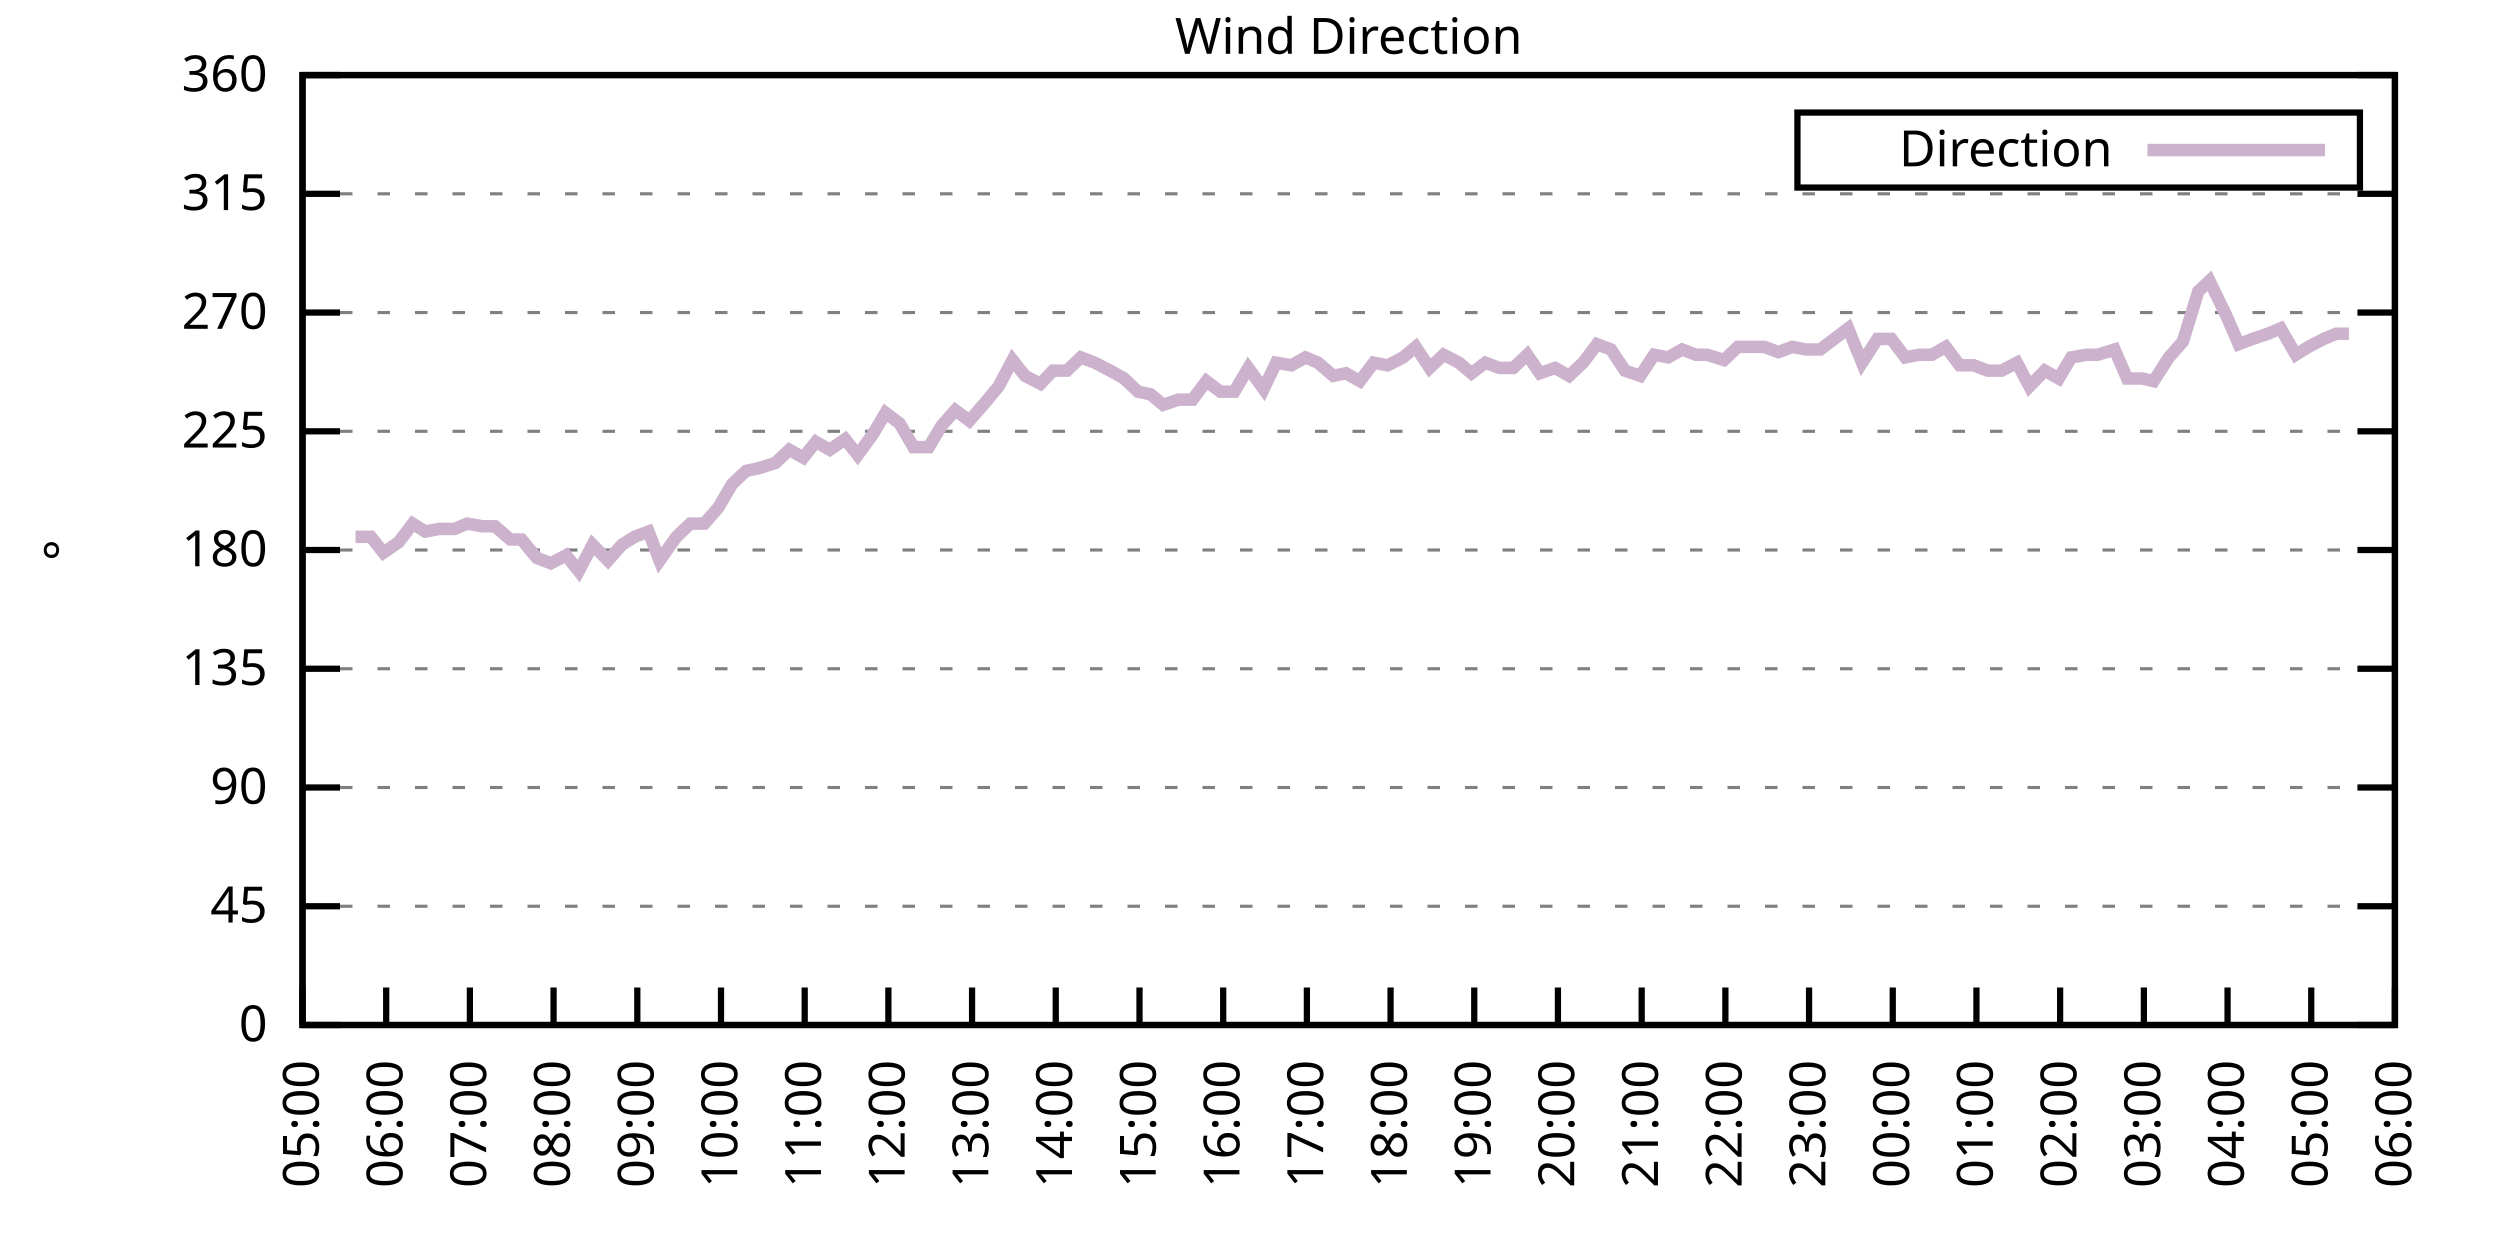
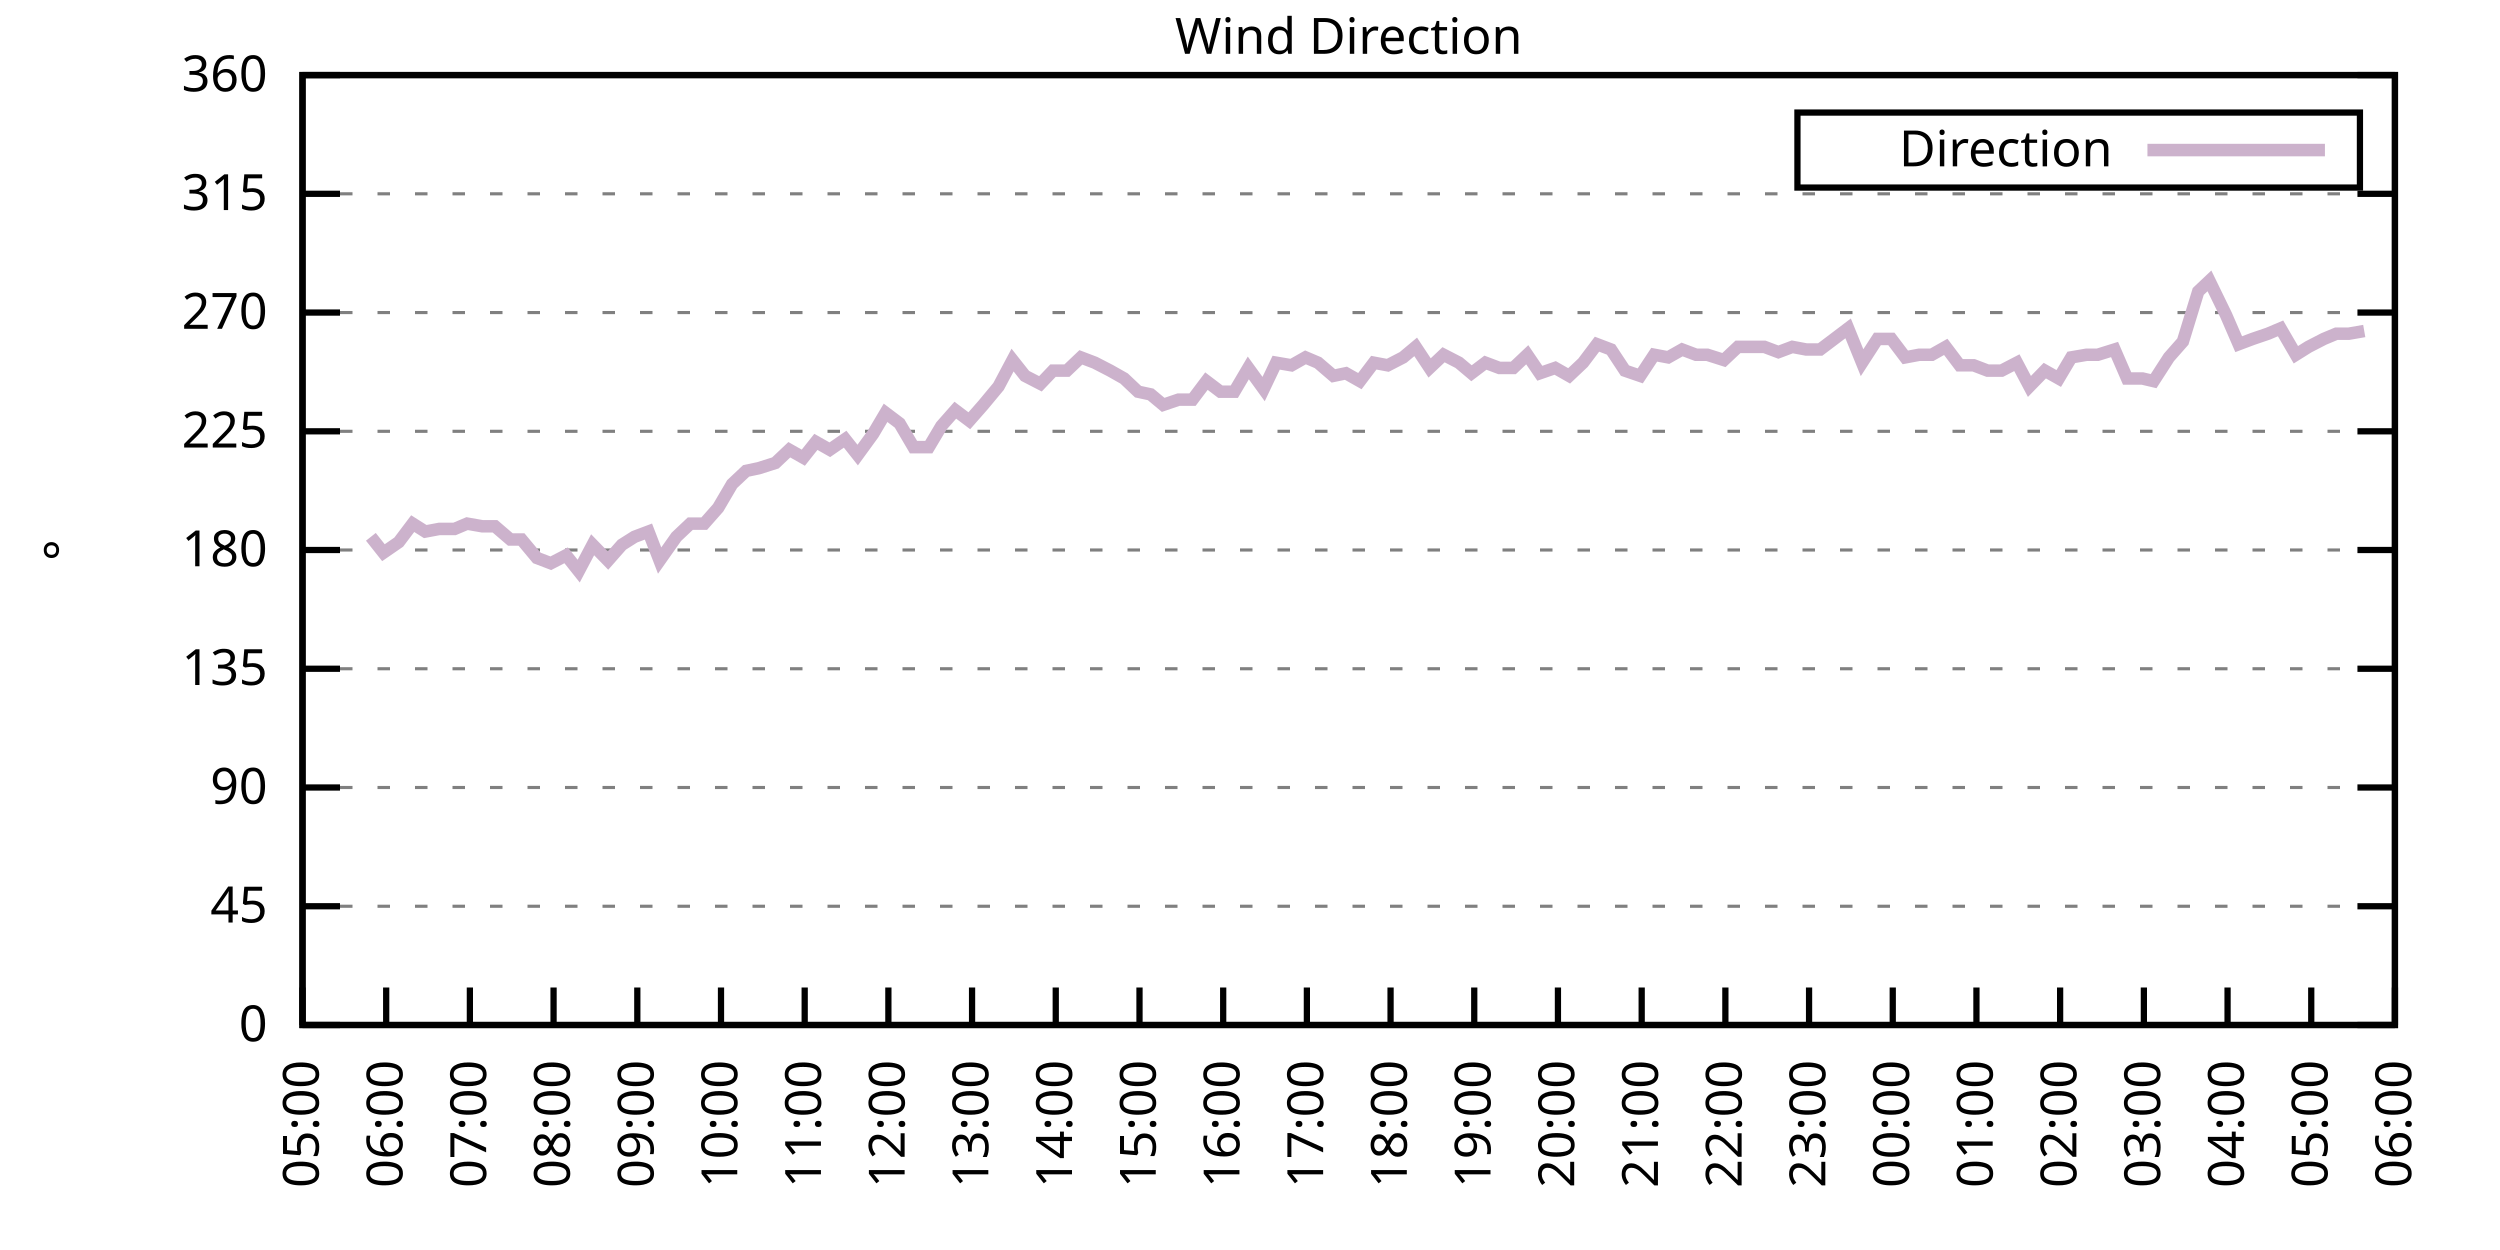
<svg xmlns="http://www.w3.org/2000/svg" xmlns:xlink="http://www.w3.org/1999/xlink" width="400" height="200" viewBox="0 0 400 200">
  <g id="gnuplot_canvas">
    <rect x="0" y="0" width="400" height="200" fill="none" />
    <defs>
      <circle id="gpDot" r="0.5" stroke-width="0.5" stroke="currentColor" />
      <path id="gpPt0" stroke-width="0.333" stroke="currentColor" d="M-1,0 h2 M0,-1 v2" />
      <path id="gpPt1" stroke-width="0.333" stroke="currentColor" d="M-1,-1 L1,1 M1,-1 L-1,1" />
      <path id="gpPt2" stroke-width="0.333" stroke="currentColor" d="M-1,0 L1,0 M0,-1 L0,1 M-1,-1 L1,1 M-1,1 L1,-1" />
      <rect id="gpPt3" stroke-width="0.333" stroke="currentColor" x="-1" y="-1" width="2" height="2" />
      <rect id="gpPt4" stroke-width="0.333" stroke="currentColor" fill="currentColor" x="-1" y="-1" width="2" height="2" />
      <circle id="gpPt5" stroke-width="0.333" stroke="currentColor" cx="0" cy="0" r="1" />
      <use xlink:href="#gpPt5" id="gpPt6" fill="currentColor" stroke="none" />
      <path id="gpPt7" stroke-width="0.333" stroke="currentColor" d="M0,-1.33 L-1.33,0.67 L1.33,0.67 z" />
      <use xlink:href="#gpPt7" id="gpPt8" fill="currentColor" stroke="none" />
      <use xlink:href="#gpPt7" id="gpPt9" stroke="currentColor" transform="rotate(180)" />
      <use xlink:href="#gpPt9" id="gpPt10" fill="currentColor" stroke="none" />
      <use xlink:href="#gpPt3" id="gpPt11" stroke="currentColor" transform="rotate(45)" />
      <use xlink:href="#gpPt11" id="gpPt12" fill="currentColor" stroke="none" />
      <path id="gpPt13" stroke-width="0.333" stroke="currentColor" d="M0,1.330 L1.265,0.411 L0.782,-1.067 L-0.782,-1.076 L-1.265,0.411 z" />
      <use xlink:href="#gpPt13" id="gpPt14" fill="currentColor" stroke="none" />
      <filter id="textbox" filterUnits="objectBoundingBox" x="0" y="0" height="1" width="1">
        <feFlood flood-color="white" flood-opacity="1" result="bgnd" />
        <feComposite in="SourceGraphic" in2="bgnd" operator="atop" />
      </filter>
      <filter id="greybox" filterUnits="objectBoundingBox" x="0" y="0" height="1" width="1">
        <feFlood flood-color="lightgrey" flood-opacity="1" result="grey" />
        <feComposite in="SourceGraphic" in2="grey" operator="atop" />
      </filter>
    </defs>
    <g fill="none" color="white" stroke="currentColor" stroke-width="1.00" stroke-linecap="butt" stroke-linejoin="miter">
</g>
    <g fill="none" color="black" stroke="currentColor" stroke-width="1.00" stroke-linecap="butt" stroke-linejoin="miter">
      <g stroke="none" shape-rendering="crispEdges">
        <polygon fill="rgb(255, 255, 255)" points="48.40,164.00 383.18,164.00 383.18,12.02 48.40,12.02 " />
      </g>
    </g>
    <g fill="none" color="black" stroke="currentColor" stroke-width="1.00" stroke-linecap="butt" stroke-linejoin="miter">
</g>
    <g fill="none" color="black" stroke="black" stroke-width="0.50" stroke-linecap="butt" stroke-linejoin="miter">
</g>
    <g fill="none" color="gray" stroke="currentColor" stroke-width="0.50" stroke-linecap="butt" stroke-linejoin="miter">
      <path stroke="gray" stroke-dasharray="2,4" class="gridline" d="M48.40,164.00 L383.19,164.00  " />
    </g>
    <g fill="none" color="gray" stroke="gray" stroke-width="1.00" stroke-linecap="butt" stroke-linejoin="miter">
</g>
    <g fill="none" color="black" stroke="currentColor" stroke-width="1.00" stroke-linecap="butt" stroke-linejoin="miter">
      <path stroke="black" d="M48.40,164.00 L54.40,164.00 M383.19,164.00 L377.19,164.00  " />
      <g transform="translate(42.80,166.60)" stroke="none" fill="black" font-family="Sans" font-size="8.00" text-anchor="end">
        <text>
          <tspan font-family="Sans"> 0</tspan>
        </text>
      </g>
    </g>
    <g fill="none" color="black" stroke="currentColor" stroke-width="1.00" stroke-linecap="butt" stroke-linejoin="miter">
</g>
    <g fill="none" color="black" stroke="black" stroke-width="0.50" stroke-linecap="butt" stroke-linejoin="miter">
</g>
    <g fill="none" color="gray" stroke="currentColor" stroke-width="0.50" stroke-linecap="butt" stroke-linejoin="miter">
      <path stroke="gray" stroke-dasharray="2,4" class="gridline" d="M48.40,145.00 L383.19,145.00  " />
    </g>
    <g fill="none" color="gray" stroke="gray" stroke-width="1.00" stroke-linecap="butt" stroke-linejoin="miter">
</g>
    <g fill="none" color="black" stroke="currentColor" stroke-width="1.00" stroke-linecap="butt" stroke-linejoin="miter">
      <path stroke="black" d="M48.40,145.00 L54.40,145.00 M383.19,145.00 L377.19,145.00  " />
      <g transform="translate(42.80,147.60)" stroke="none" fill="black" font-family="Sans" font-size="8.00" text-anchor="end">
        <text>
          <tspan font-family="Sans"> 45</tspan>
        </text>
      </g>
    </g>
    <g fill="none" color="black" stroke="currentColor" stroke-width="1.00" stroke-linecap="butt" stroke-linejoin="miter">
</g>
    <g fill="none" color="black" stroke="black" stroke-width="0.50" stroke-linecap="butt" stroke-linejoin="miter">
</g>
    <g fill="none" color="gray" stroke="currentColor" stroke-width="0.50" stroke-linecap="butt" stroke-linejoin="miter">
      <path stroke="gray" stroke-dasharray="2,4" class="gridline" d="M48.40,126.00 L383.19,126.00  " />
    </g>
    <g fill="none" color="gray" stroke="gray" stroke-width="1.00" stroke-linecap="butt" stroke-linejoin="miter">
</g>
    <g fill="none" color="black" stroke="currentColor" stroke-width="1.00" stroke-linecap="butt" stroke-linejoin="miter">
      <path stroke="black" d="M48.40,126.00 L54.40,126.00 M383.19,126.00 L377.19,126.00  " />
      <g transform="translate(42.80,128.60)" stroke="none" fill="black" font-family="Sans" font-size="8.00" text-anchor="end">
        <text>
          <tspan font-family="Sans"> 90</tspan>
        </text>
      </g>
    </g>
    <g fill="none" color="black" stroke="currentColor" stroke-width="1.00" stroke-linecap="butt" stroke-linejoin="miter">
</g>
    <g fill="none" color="black" stroke="black" stroke-width="0.50" stroke-linecap="butt" stroke-linejoin="miter">
</g>
    <g fill="none" color="gray" stroke="currentColor" stroke-width="0.50" stroke-linecap="butt" stroke-linejoin="miter">
      <path stroke="gray" stroke-dasharray="2,4" class="gridline" d="M48.40,107.00 L383.19,107.00  " />
    </g>
    <g fill="none" color="gray" stroke="gray" stroke-width="1.00" stroke-linecap="butt" stroke-linejoin="miter">
</g>
    <g fill="none" color="black" stroke="currentColor" stroke-width="1.00" stroke-linecap="butt" stroke-linejoin="miter">
      <path stroke="black" d="M48.40,107.00 L54.40,107.00 M383.19,107.00 L377.19,107.00  " />
      <g transform="translate(42.80,109.60)" stroke="none" fill="black" font-family="Sans" font-size="8.00" text-anchor="end">
        <text>
          <tspan font-family="Sans"> 135</tspan>
        </text>
      </g>
    </g>
    <g fill="none" color="black" stroke="currentColor" stroke-width="1.00" stroke-linecap="butt" stroke-linejoin="miter">
</g>
    <g fill="none" color="black" stroke="black" stroke-width="0.50" stroke-linecap="butt" stroke-linejoin="miter">
</g>
    <g fill="none" color="gray" stroke="currentColor" stroke-width="0.50" stroke-linecap="butt" stroke-linejoin="miter">
      <path stroke="gray" stroke-dasharray="2,4" class="gridline" d="M48.40,88.00 L383.19,88.00  " />
    </g>
    <g fill="none" color="gray" stroke="gray" stroke-width="1.00" stroke-linecap="butt" stroke-linejoin="miter">
</g>
    <g fill="none" color="black" stroke="currentColor" stroke-width="1.00" stroke-linecap="butt" stroke-linejoin="miter">
      <path stroke="black" d="M48.40,88.00 L54.40,88.00 M383.19,88.00 L377.19,88.00  " />
      <g transform="translate(42.80,90.60)" stroke="none" fill="black" font-family="Sans" font-size="8.00" text-anchor="end">
        <text>
          <tspan font-family="Sans"> 180</tspan>
        </text>
      </g>
    </g>
    <g fill="none" color="black" stroke="currentColor" stroke-width="1.00" stroke-linecap="butt" stroke-linejoin="miter">
</g>
    <g fill="none" color="black" stroke="black" stroke-width="0.50" stroke-linecap="butt" stroke-linejoin="miter">
</g>
    <g fill="none" color="gray" stroke="currentColor" stroke-width="0.50" stroke-linecap="butt" stroke-linejoin="miter">
      <path stroke="gray" stroke-dasharray="2,4" class="gridline" d="M48.40,69.01 L383.19,69.01  " />
    </g>
    <g fill="none" color="gray" stroke="gray" stroke-width="1.00" stroke-linecap="butt" stroke-linejoin="miter">
</g>
    <g fill="none" color="black" stroke="currentColor" stroke-width="1.00" stroke-linecap="butt" stroke-linejoin="miter">
      <path stroke="black" d="M48.40,69.01 L54.40,69.01 M383.19,69.01 L377.19,69.01  " />
      <g transform="translate(42.80,71.61)" stroke="none" fill="black" font-family="Sans" font-size="8.00" text-anchor="end">
        <text>
          <tspan font-family="Sans"> 225</tspan>
        </text>
      </g>
    </g>
    <g fill="none" color="black" stroke="currentColor" stroke-width="1.00" stroke-linecap="butt" stroke-linejoin="miter">
</g>
    <g fill="none" color="black" stroke="black" stroke-width="0.50" stroke-linecap="butt" stroke-linejoin="miter">
</g>
    <g fill="none" color="gray" stroke="currentColor" stroke-width="0.50" stroke-linecap="butt" stroke-linejoin="miter">
      <path stroke="gray" stroke-dasharray="2,4" class="gridline" d="M48.40,50.01 L383.19,50.01  " />
    </g>
    <g fill="none" color="gray" stroke="gray" stroke-width="1.00" stroke-linecap="butt" stroke-linejoin="miter">
</g>
    <g fill="none" color="black" stroke="currentColor" stroke-width="1.00" stroke-linecap="butt" stroke-linejoin="miter">
      <path stroke="black" d="M48.40,50.01 L54.40,50.01 M383.19,50.01 L377.19,50.01  " />
      <g transform="translate(42.80,52.61)" stroke="none" fill="black" font-family="Sans" font-size="8.00" text-anchor="end">
        <text>
          <tspan font-family="Sans"> 270</tspan>
        </text>
      </g>
    </g>
    <g fill="none" color="black" stroke="currentColor" stroke-width="1.00" stroke-linecap="butt" stroke-linejoin="miter">
</g>
    <g fill="none" color="black" stroke="black" stroke-width="0.50" stroke-linecap="butt" stroke-linejoin="miter">
</g>
    <g fill="none" color="gray" stroke="currentColor" stroke-width="0.50" stroke-linecap="butt" stroke-linejoin="miter">
      <path stroke="gray" stroke-dasharray="2,4" class="gridline" d="M48.40,31.01 L383.19,31.01  " />
    </g>
    <g fill="none" color="gray" stroke="gray" stroke-width="1.00" stroke-linecap="butt" stroke-linejoin="miter">
</g>
    <g fill="none" color="black" stroke="currentColor" stroke-width="1.00" stroke-linecap="butt" stroke-linejoin="miter">
      <path stroke="black" d="M48.40,31.01 L54.40,31.01 M383.19,31.01 L377.19,31.01  " />
      <g transform="translate(42.80,33.61)" stroke="none" fill="black" font-family="Sans" font-size="8.00" text-anchor="end">
        <text>
          <tspan font-family="Sans"> 315</tspan>
        </text>
      </g>
    </g>
    <g fill="none" color="black" stroke="currentColor" stroke-width="1.00" stroke-linecap="butt" stroke-linejoin="miter">
</g>
    <g fill="none" color="black" stroke="black" stroke-width="0.50" stroke-linecap="butt" stroke-linejoin="miter">
</g>
    <g fill="none" color="gray" stroke="currentColor" stroke-width="0.50" stroke-linecap="butt" stroke-linejoin="miter">
      <path stroke="gray" stroke-dasharray="2,4" class="gridline" d="M48.40,12.01 L383.19,12.01  " />
    </g>
    <g fill="none" color="gray" stroke="gray" stroke-width="1.00" stroke-linecap="butt" stroke-linejoin="miter">
</g>
    <g fill="none" color="black" stroke="currentColor" stroke-width="1.00" stroke-linecap="butt" stroke-linejoin="miter">
      <path stroke="black" d="M48.40,12.01 L54.40,12.01 M383.19,12.01 L377.19,12.01  " />
      <g transform="translate(42.80,14.61)" stroke="none" fill="black" font-family="Sans" font-size="8.00" text-anchor="end">
        <text>
          <tspan font-family="Sans"> 360</tspan>
        </text>
      </g>
    </g>
    <g fill="none" color="black" stroke="currentColor" stroke-width="1.00" stroke-linecap="butt" stroke-linejoin="miter">
      <path stroke="black" d="M48.40,164.00 L48.40,158.00  " />
      <g transform="translate(51.00,169.60) rotate(270.00)" stroke="none" fill="black" font-family="Sans" font-size="8.00" text-anchor="end">
        <text>
          <tspan font-family="Sans">05:00</tspan>
        </text>
      </g>
    </g>
    <g fill="none" color="black" stroke="currentColor" stroke-width="1.00" stroke-linecap="butt" stroke-linejoin="miter">
      <path stroke="black" d="M61.79,164.00 L61.79,158.00  " />
      <g transform="translate(64.39,169.60) rotate(270.00)" stroke="none" fill="black" font-family="Sans" font-size="8.00" text-anchor="end">
        <text>
          <tspan font-family="Sans">06:00</tspan>
        </text>
      </g>
    </g>
    <g fill="none" color="black" stroke="currentColor" stroke-width="1.00" stroke-linecap="butt" stroke-linejoin="miter">
      <path stroke="black" d="M75.18,164.00 L75.18,158.00  " />
      <g transform="translate(77.78,169.60) rotate(270.00)" stroke="none" fill="black" font-family="Sans" font-size="8.00" text-anchor="end">
        <text>
          <tspan font-family="Sans">07:00</tspan>
        </text>
      </g>
    </g>
    <g fill="none" color="black" stroke="currentColor" stroke-width="1.00" stroke-linecap="butt" stroke-linejoin="miter">
      <path stroke="black" d="M88.57,164.00 L88.57,158.00  " />
      <g transform="translate(91.17,169.60) rotate(270.00)" stroke="none" fill="black" font-family="Sans" font-size="8.00" text-anchor="end">
        <text>
          <tspan font-family="Sans">08:00</tspan>
        </text>
      </g>
    </g>
    <g fill="none" color="black" stroke="currentColor" stroke-width="1.00" stroke-linecap="butt" stroke-linejoin="miter">
      <path stroke="black" d="M101.97,164.00 L101.97,158.00  " />
      <g transform="translate(104.57,169.60) rotate(270.00)" stroke="none" fill="black" font-family="Sans" font-size="8.00" text-anchor="end">
        <text>
          <tspan font-family="Sans">09:00</tspan>
        </text>
      </g>
    </g>
    <g fill="none" color="black" stroke="currentColor" stroke-width="1.00" stroke-linecap="butt" stroke-linejoin="miter">
      <path stroke="black" d="M115.36,164.00 L115.36,158.00  " />
      <g transform="translate(117.96,169.60) rotate(270.00)" stroke="none" fill="black" font-family="Sans" font-size="8.00" text-anchor="end">
        <text>
          <tspan font-family="Sans">10:00</tspan>
        </text>
      </g>
    </g>
    <g fill="none" color="black" stroke="currentColor" stroke-width="1.00" stroke-linecap="butt" stroke-linejoin="miter">
      <path stroke="black" d="M128.75,164.00 L128.75,158.00  " />
      <g transform="translate(131.35,169.60) rotate(270.00)" stroke="none" fill="black" font-family="Sans" font-size="8.00" text-anchor="end">
        <text>
          <tspan font-family="Sans">11:00</tspan>
        </text>
      </g>
    </g>
    <g fill="none" color="black" stroke="currentColor" stroke-width="1.00" stroke-linecap="butt" stroke-linejoin="miter">
      <path stroke="black" d="M142.14,164.00 L142.14,158.00  " />
      <g transform="translate(144.74,169.60) rotate(270.00)" stroke="none" fill="black" font-family="Sans" font-size="8.00" text-anchor="end">
        <text>
          <tspan font-family="Sans">12:00</tspan>
        </text>
      </g>
    </g>
    <g fill="none" color="black" stroke="currentColor" stroke-width="1.00" stroke-linecap="butt" stroke-linejoin="miter">
      <path stroke="black" d="M155.53,164.00 L155.53,158.00  " />
      <g transform="translate(158.13,169.60) rotate(270.00)" stroke="none" fill="black" font-family="Sans" font-size="8.00" text-anchor="end">
        <text>
          <tspan font-family="Sans">13:00</tspan>
        </text>
      </g>
    </g>
    <g fill="none" color="black" stroke="currentColor" stroke-width="1.00" stroke-linecap="butt" stroke-linejoin="miter">
      <path stroke="black" d="M168.92,164.00 L168.92,158.00  " />
      <g transform="translate(171.52,169.60) rotate(270.00)" stroke="none" fill="black" font-family="Sans" font-size="8.00" text-anchor="end">
        <text>
          <tspan font-family="Sans">14:00</tspan>
        </text>
      </g>
    </g>
    <g fill="none" color="black" stroke="currentColor" stroke-width="1.00" stroke-linecap="butt" stroke-linejoin="miter">
      <path stroke="black" d="M182.32,164.00 L182.32,158.00  " />
      <g transform="translate(184.92,169.60) rotate(270.00)" stroke="none" fill="black" font-family="Sans" font-size="8.00" text-anchor="end">
        <text>
          <tspan font-family="Sans">15:00</tspan>
        </text>
      </g>
    </g>
    <g fill="none" color="black" stroke="currentColor" stroke-width="1.00" stroke-linecap="butt" stroke-linejoin="miter">
      <path stroke="black" d="M195.71,164.00 L195.71,158.00  " />
      <g transform="translate(198.31,169.60) rotate(270.00)" stroke="none" fill="black" font-family="Sans" font-size="8.00" text-anchor="end">
        <text>
          <tspan font-family="Sans">16:00</tspan>
        </text>
      </g>
    </g>
    <g fill="none" color="black" stroke="currentColor" stroke-width="1.00" stroke-linecap="butt" stroke-linejoin="miter">
      <path stroke="black" d="M209.10,164.00 L209.10,158.00  " />
      <g transform="translate(211.70,169.60) rotate(270.00)" stroke="none" fill="black" font-family="Sans" font-size="8.00" text-anchor="end">
        <text>
          <tspan font-family="Sans">17:00</tspan>
        </text>
      </g>
    </g>
    <g fill="none" color="black" stroke="currentColor" stroke-width="1.00" stroke-linecap="butt" stroke-linejoin="miter">
      <path stroke="black" d="M222.49,164.00 L222.49,158.00  " />
      <g transform="translate(225.09,169.60) rotate(270.00)" stroke="none" fill="black" font-family="Sans" font-size="8.00" text-anchor="end">
        <text>
          <tspan font-family="Sans">18:00</tspan>
        </text>
      </g>
    </g>
    <g fill="none" color="black" stroke="currentColor" stroke-width="1.00" stroke-linecap="butt" stroke-linejoin="miter">
      <path stroke="black" d="M235.88,164.00 L235.88,158.00  " />
      <g transform="translate(238.48,169.60) rotate(270.00)" stroke="none" fill="black" font-family="Sans" font-size="8.00" text-anchor="end">
        <text>
          <tspan font-family="Sans">19:00</tspan>
        </text>
      </g>
    </g>
    <g fill="none" color="black" stroke="currentColor" stroke-width="1.00" stroke-linecap="butt" stroke-linejoin="miter">
      <path stroke="black" d="M249.27,164.00 L249.27,158.00  " />
      <g transform="translate(251.87,169.60) rotate(270.00)" stroke="none" fill="black" font-family="Sans" font-size="8.00" text-anchor="end">
        <text>
          <tspan font-family="Sans">20:00</tspan>
        </text>
      </g>
    </g>
    <g fill="none" color="black" stroke="currentColor" stroke-width="1.00" stroke-linecap="butt" stroke-linejoin="miter">
      <path stroke="black" d="M262.67,164.00 L262.67,158.00  " />
      <g transform="translate(265.27,169.60) rotate(270.00)" stroke="none" fill="black" font-family="Sans" font-size="8.00" text-anchor="end">
        <text>
          <tspan font-family="Sans">21:00</tspan>
        </text>
      </g>
    </g>
    <g fill="none" color="black" stroke="currentColor" stroke-width="1.00" stroke-linecap="butt" stroke-linejoin="miter">
      <path stroke="black" d="M276.06,164.00 L276.06,158.00  " />
      <g transform="translate(278.66,169.60) rotate(270.00)" stroke="none" fill="black" font-family="Sans" font-size="8.00" text-anchor="end">
        <text>
          <tspan font-family="Sans">22:00</tspan>
        </text>
      </g>
    </g>
    <g fill="none" color="black" stroke="currentColor" stroke-width="1.00" stroke-linecap="butt" stroke-linejoin="miter">
      <path stroke="black" d="M289.45,164.00 L289.45,158.00  " />
      <g transform="translate(292.05,169.60) rotate(270.00)" stroke="none" fill="black" font-family="Sans" font-size="8.00" text-anchor="end">
        <text>
          <tspan font-family="Sans">23:00</tspan>
        </text>
      </g>
    </g>
    <g fill="none" color="black" stroke="currentColor" stroke-width="1.00" stroke-linecap="butt" stroke-linejoin="miter">
      <path stroke="black" d="M302.84,164.00 L302.84,158.00  " />
      <g transform="translate(305.44,169.60) rotate(270.00)" stroke="none" fill="black" font-family="Sans" font-size="8.00" text-anchor="end">
        <text>
          <tspan font-family="Sans">00:00</tspan>
        </text>
      </g>
    </g>
    <g fill="none" color="black" stroke="currentColor" stroke-width="1.00" stroke-linecap="butt" stroke-linejoin="miter">
      <path stroke="black" d="M316.23,164.00 L316.23,158.00  " />
      <g transform="translate(318.83,169.60) rotate(270.00)" stroke="none" fill="black" font-family="Sans" font-size="8.00" text-anchor="end">
        <text>
          <tspan font-family="Sans">01:00</tspan>
        </text>
      </g>
    </g>
    <g fill="none" color="black" stroke="currentColor" stroke-width="1.00" stroke-linecap="butt" stroke-linejoin="miter">
      <path stroke="black" d="M329.62,164.00 L329.62,158.00  " />
      <g transform="translate(332.22,169.60) rotate(270.00)" stroke="none" fill="black" font-family="Sans" font-size="8.00" text-anchor="end">
        <text>
          <tspan font-family="Sans">02:00</tspan>
        </text>
      </g>
    </g>
    <g fill="none" color="black" stroke="currentColor" stroke-width="1.00" stroke-linecap="butt" stroke-linejoin="miter">
      <path stroke="black" d="M343.02,164.00 L343.02,158.00  " />
      <g transform="translate(345.62,169.60) rotate(270.00)" stroke="none" fill="black" font-family="Sans" font-size="8.00" text-anchor="end">
        <text>
          <tspan font-family="Sans">03:00</tspan>
        </text>
      </g>
    </g>
    <g fill="none" color="black" stroke="currentColor" stroke-width="1.00" stroke-linecap="butt" stroke-linejoin="miter">
      <path stroke="black" d="M356.41,164.00 L356.41,158.00  " />
      <g transform="translate(359.01,169.60) rotate(270.00)" stroke="none" fill="black" font-family="Sans" font-size="8.00" text-anchor="end">
        <text>
          <tspan font-family="Sans">04:00</tspan>
        </text>
      </g>
    </g>
    <g fill="none" color="black" stroke="currentColor" stroke-width="1.00" stroke-linecap="butt" stroke-linejoin="miter">
      <path stroke="black" d="M369.80,164.00 L369.80,158.00  " />
      <g transform="translate(372.40,169.60) rotate(270.00)" stroke="none" fill="black" font-family="Sans" font-size="8.00" text-anchor="end">
        <text>
          <tspan font-family="Sans">05:00</tspan>
        </text>
      </g>
    </g>
    <g fill="none" color="black" stroke="currentColor" stroke-width="1.00" stroke-linecap="butt" stroke-linejoin="miter">
      <path stroke="black" d="M383.19,164.00 L383.19,158.00  " />
      <g transform="translate(385.79,169.60) rotate(270.00)" stroke="none" fill="black" font-family="Sans" font-size="8.00" text-anchor="end">
        <text>
          <tspan font-family="Sans">06:00</tspan>
        </text>
      </g>
    </g>
    <g fill="none" color="black" stroke="currentColor" stroke-width="1.00" stroke-linecap="butt" stroke-linejoin="miter">
</g>
    <g fill="none" color="black" stroke="currentColor" stroke-width="1.00" stroke-linecap="butt" stroke-linejoin="miter">
      <path stroke="black" d="M48.40,12.01 L48.40,164.00 L383.19,164.00 L383.19,12.01 L48.40,12.01 Z  " />
    </g>
    <g fill="none" color="black" stroke="currentColor" stroke-width="1.00" stroke-linecap="butt" stroke-linejoin="miter">
</g>
    <g fill="none" color="black" stroke="currentColor" stroke-width="1.00" stroke-linecap="butt" stroke-linejoin="miter">
      <path stroke="black" d="M287.59,30.01 L287.59,18.01 L377.59,18.01 L377.59,30.01 L287.59,30.01 Z  " />
    </g>
    <g id="Wind_direction_plot_1">
      <g fill="none" color="white" stroke="black" stroke-width="2.00" stroke-linecap="butt" stroke-linejoin="miter">
</g>
      <g fill="none" color="black" stroke="currentColor" stroke-width="2.00" stroke-linecap="butt" stroke-linejoin="miter">
        <g transform="translate(337.99,26.61)" stroke="none" fill="black" font-family="Sans" font-size="8.00" text-anchor="end">
          <text>
            <tspan font-family="Sans">Direction</tspan>
          </text>
        </g>
      </g>
      <g fill="none" color="black" stroke="currentColor" stroke-width="2.00" stroke-linecap="butt" stroke-linejoin="miter">
-         <path stroke="rgb(204, 178, 204)" d="M343.59,24.01 L371.99,24.01 M56.88,85.89 L59.34,85.89 L61.35,88.43 L63.80,86.74 L66.03,83.78 L68.04,85.05   L70.27,84.63 L72.73,84.63 L74.74,83.78 L77.19,84.21 L79.20,84.21 L81.66,86.32 L83.44,86.32 L85.90,89.27   L88.13,90.12 L90.58,88.85 L92.59,91.38 L94.82,87.16 L97.28,89.69 L99.51,87.16 L101.52,85.89 L103.75,85.05   L105.54,89.69 L108.22,85.89 L110.45,83.78 L112.68,83.78 L114.91,81.25 L117.14,77.45 L119.38,75.34 L121.38,74.92   L124.06,74.07 L126.29,71.96 L128.53,73.23 L130.54,70.70 L132.77,71.96 L135.22,70.27 L137.23,72.81 L139.69,69.43   L141.69,66.05 L143.93,67.74 L146.16,71.54 L148.61,71.54 L150.62,68.16 L152.85,65.63 L155.09,67.32 L157.32,64.78   L159.77,61.83 L162.01,57.61 L164.01,60.14 L166.47,61.41 L168.48,59.30 L170.71,59.30 L172.94,57.18 L175.17,58.03   L177.63,59.30 L179.86,60.56 L182.09,62.67 L184.10,63.10 L186.11,64.78 L188.57,63.94 L190.80,63.94 L193.03,60.98   L195.26,62.67 L197.49,62.67 L199.73,58.87 L202.18,62.25 L204.19,58.03 L206.64,58.45 L208.88,57.18 L210.88,58.03   L213.34,60.14 L215.35,59.72 L217.58,60.98 L219.81,58.03 L222.04,58.45 L224.50,57.18 L226.51,55.50 L228.74,58.87   L230.97,56.76 L233.43,58.03 L235.44,59.72 L237.67,58.03 L239.90,58.87 L242.13,58.87 L244.36,56.76 L246.37,59.72   L248.83,58.87 L251.06,60.14 L253.29,58.03 L255.52,55.07 L257.76,55.92 L259.99,59.30 L262.44,60.14 L264.67,56.76   L266.91,57.18 L269.14,55.92 L271.37,56.76 L273.16,56.76 L275.83,57.61 L278.07,55.50 L279.85,55.50 L282.31,55.50   L284.54,56.34 L286.77,55.50 L289.00,55.92 L291.23,55.92 L293.47,54.23 L295.70,52.54 L297.93,58.03 L300.39,54.23   L302.62,54.23 L304.85,57.18 L307.08,56.76 L309.09,56.76 L311.32,55.50 L313.55,58.45 L315.79,58.45 L318.02,59.30   L320.25,59.30 L322.70,58.03 L324.71,61.83 L327.17,59.30 L329.40,60.56 L331.41,57.18 L333.86,56.76 L335.65,56.76   L338.33,55.92 L340.34,60.56 L342.79,60.56 L344.58,60.98 L347.03,57.18 L349.26,54.65 L351.72,46.63 L353.51,44.94   L356.18,50.43 L358.19,55.07 L360.42,54.23 L362.88,53.39 L364.89,52.54 L367.34,56.76 L369.35,55.50 L371.81,54.23   L373.82,53.39 L375.82,53.39  " />
+         <path stroke="rgb(204, 178, 204)" d="M343.59,24.01 L371.99,24.01 M59.34,85.89 L61.35,88.43 L63.80,86.74 L66.03,83.78 L68.04,85.05 L70.27,84.63   L72.73,84.63 L74.74,83.78 L77.19,84.21 L79.20,84.21 L81.66,86.32 L83.44,86.32 L85.90,89.27 L88.13,90.12   L90.58,88.85 L92.59,91.38 L94.82,87.16 L97.28,89.69 L99.51,87.16 L101.52,85.89 L103.75,85.05 L105.54,89.69   L108.22,85.89 L110.45,83.78 L112.68,83.78 L114.91,81.25 L117.14,77.45 L119.38,75.34 L121.38,74.92 L124.06,74.07   L126.29,71.96 L128.53,73.23 L130.54,70.70 L132.77,71.96 L135.22,70.27 L137.23,72.81 L139.69,69.43 L141.69,66.05   L143.93,67.74 L146.16,71.54 L148.61,71.54 L150.62,68.16 L152.85,65.63 L155.09,67.32 L157.32,64.78 L159.77,61.83   L162.01,57.61 L164.01,60.14 L166.47,61.41 L168.48,59.30 L170.71,59.30 L172.94,57.18 L175.17,58.03 L177.63,59.30   L179.86,60.56 L182.09,62.67 L184.10,63.10 L186.11,64.78 L188.57,63.94 L190.80,63.94 L193.03,60.98 L195.26,62.67   L197.49,62.67 L199.73,58.87 L202.18,62.25 L204.19,58.03 L206.64,58.45 L208.88,57.18 L210.88,58.03 L213.34,60.14   L215.35,59.72 L217.58,60.98 L219.81,58.03 L222.04,58.45 L224.50,57.18 L226.51,55.50 L228.74,58.87 L230.97,56.76   L233.43,58.03 L235.44,59.72 L237.67,58.03 L239.90,58.87 L242.13,58.87 L244.36,56.76 L246.37,59.72 L248.83,58.87   L251.06,60.14 L253.29,58.03 L255.52,55.07 L257.76,55.92 L259.99,59.30 L262.44,60.14 L264.67,56.76 L266.91,57.18   L269.14,55.92 L271.37,56.76 L273.16,56.76 L275.83,57.61 L278.07,55.50 L279.85,55.50 L282.31,55.50 L284.54,56.34   L286.77,55.50 L289.00,55.92 L291.23,55.92 L293.47,54.23 L295.70,52.54 L297.93,58.03 L300.39,54.23 L302.62,54.23   L304.85,57.18 L307.08,56.76 L309.09,56.76 L311.32,55.50 L313.55,58.45 L315.79,58.45 L318.02,59.30 L320.25,59.30   L322.70,58.03 L324.71,61.83 L327.17,59.30 L329.40,60.56 L331.41,57.18 L333.86,56.76 L335.65,56.76 L338.33,55.92   L340.34,60.56 L342.79,60.56 L344.58,60.98 L347.03,57.18 L349.26,54.65 L351.72,46.63 L353.51,44.94 L356.18,50.43   L358.19,55.07 L360.42,54.23 L362.88,53.39 L364.89,52.54 L367.34,56.76 L369.35,55.50 L371.81,54.23 L373.82,53.39   L375.82,53.39 L378.28,52.96  " />
      </g>
    </g>
    <g fill="none" color="black" stroke="currentColor" stroke-width="2.00" stroke-linecap="butt" stroke-linejoin="miter">
</g>
    <g fill="none" color="black" stroke="black" stroke-width="1.00" stroke-linecap="butt" stroke-linejoin="miter">
</g>
    <g fill="none" color="black" stroke="currentColor" stroke-width="1.00" stroke-linecap="butt" stroke-linejoin="miter">
      <path stroke="black" d="M48.40,12.01 L48.40,164.00 L383.19,164.00 L383.19,12.01 L48.40,12.01 Z  " />
      <g transform="translate(12.80,88.01) rotate(270.00)" stroke="none" fill="black" font-family="Sans" font-size="8.00" text-anchor="middle">
        <text>
          <tspan font-family="Sans">°</tspan>
        </text>
      </g>
    </g>
    <g fill="none" color="black" stroke="currentColor" stroke-width="1.00" stroke-linecap="butt" stroke-linejoin="miter">
</g>
    <g fill="none" color="black" stroke="currentColor" stroke-width="1.00" stroke-linecap="butt" stroke-linejoin="miter">
      <g transform="translate(215.79,8.61)" stroke="none" fill="black" font-family="Sans" font-size="8.00" text-anchor="middle">
        <text>
          <tspan font-family="Sans">Wind Direction</tspan>
        </text>
      </g>
    </g>
    <g fill="none" color="black" stroke="currentColor" stroke-width="1.00" stroke-linecap="butt" stroke-linejoin="miter">
</g>
  </g>
</svg>
